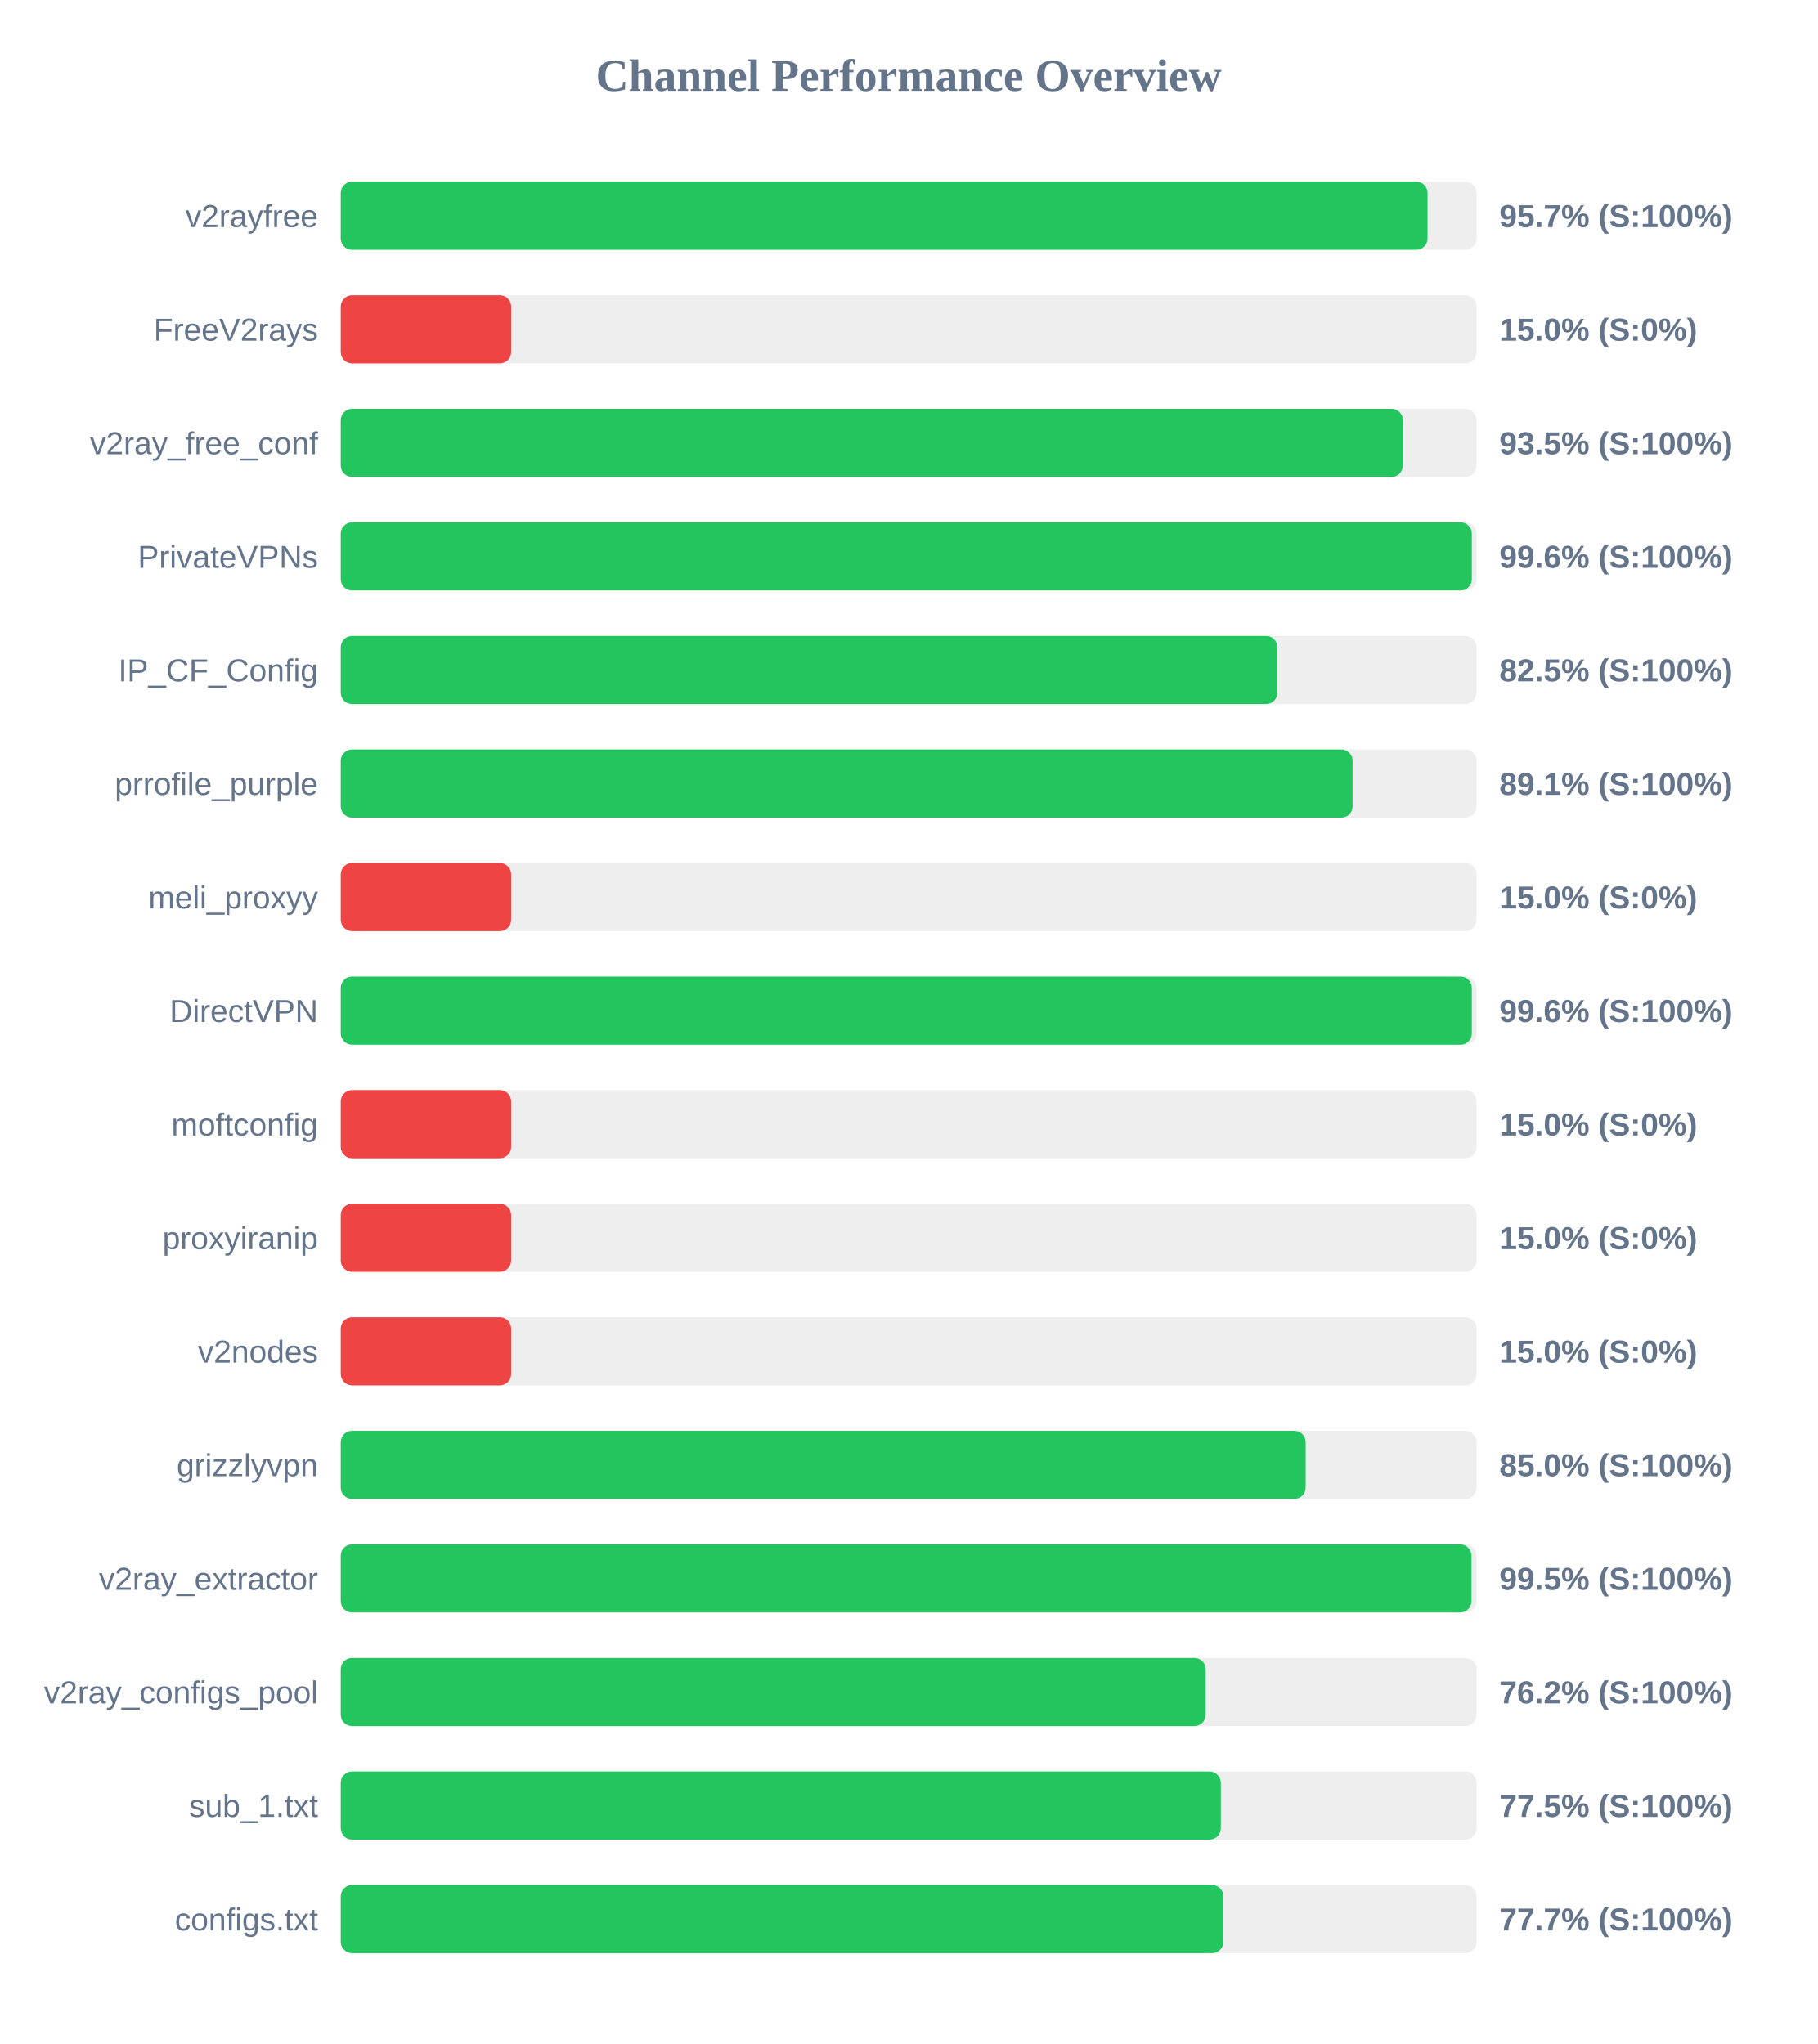
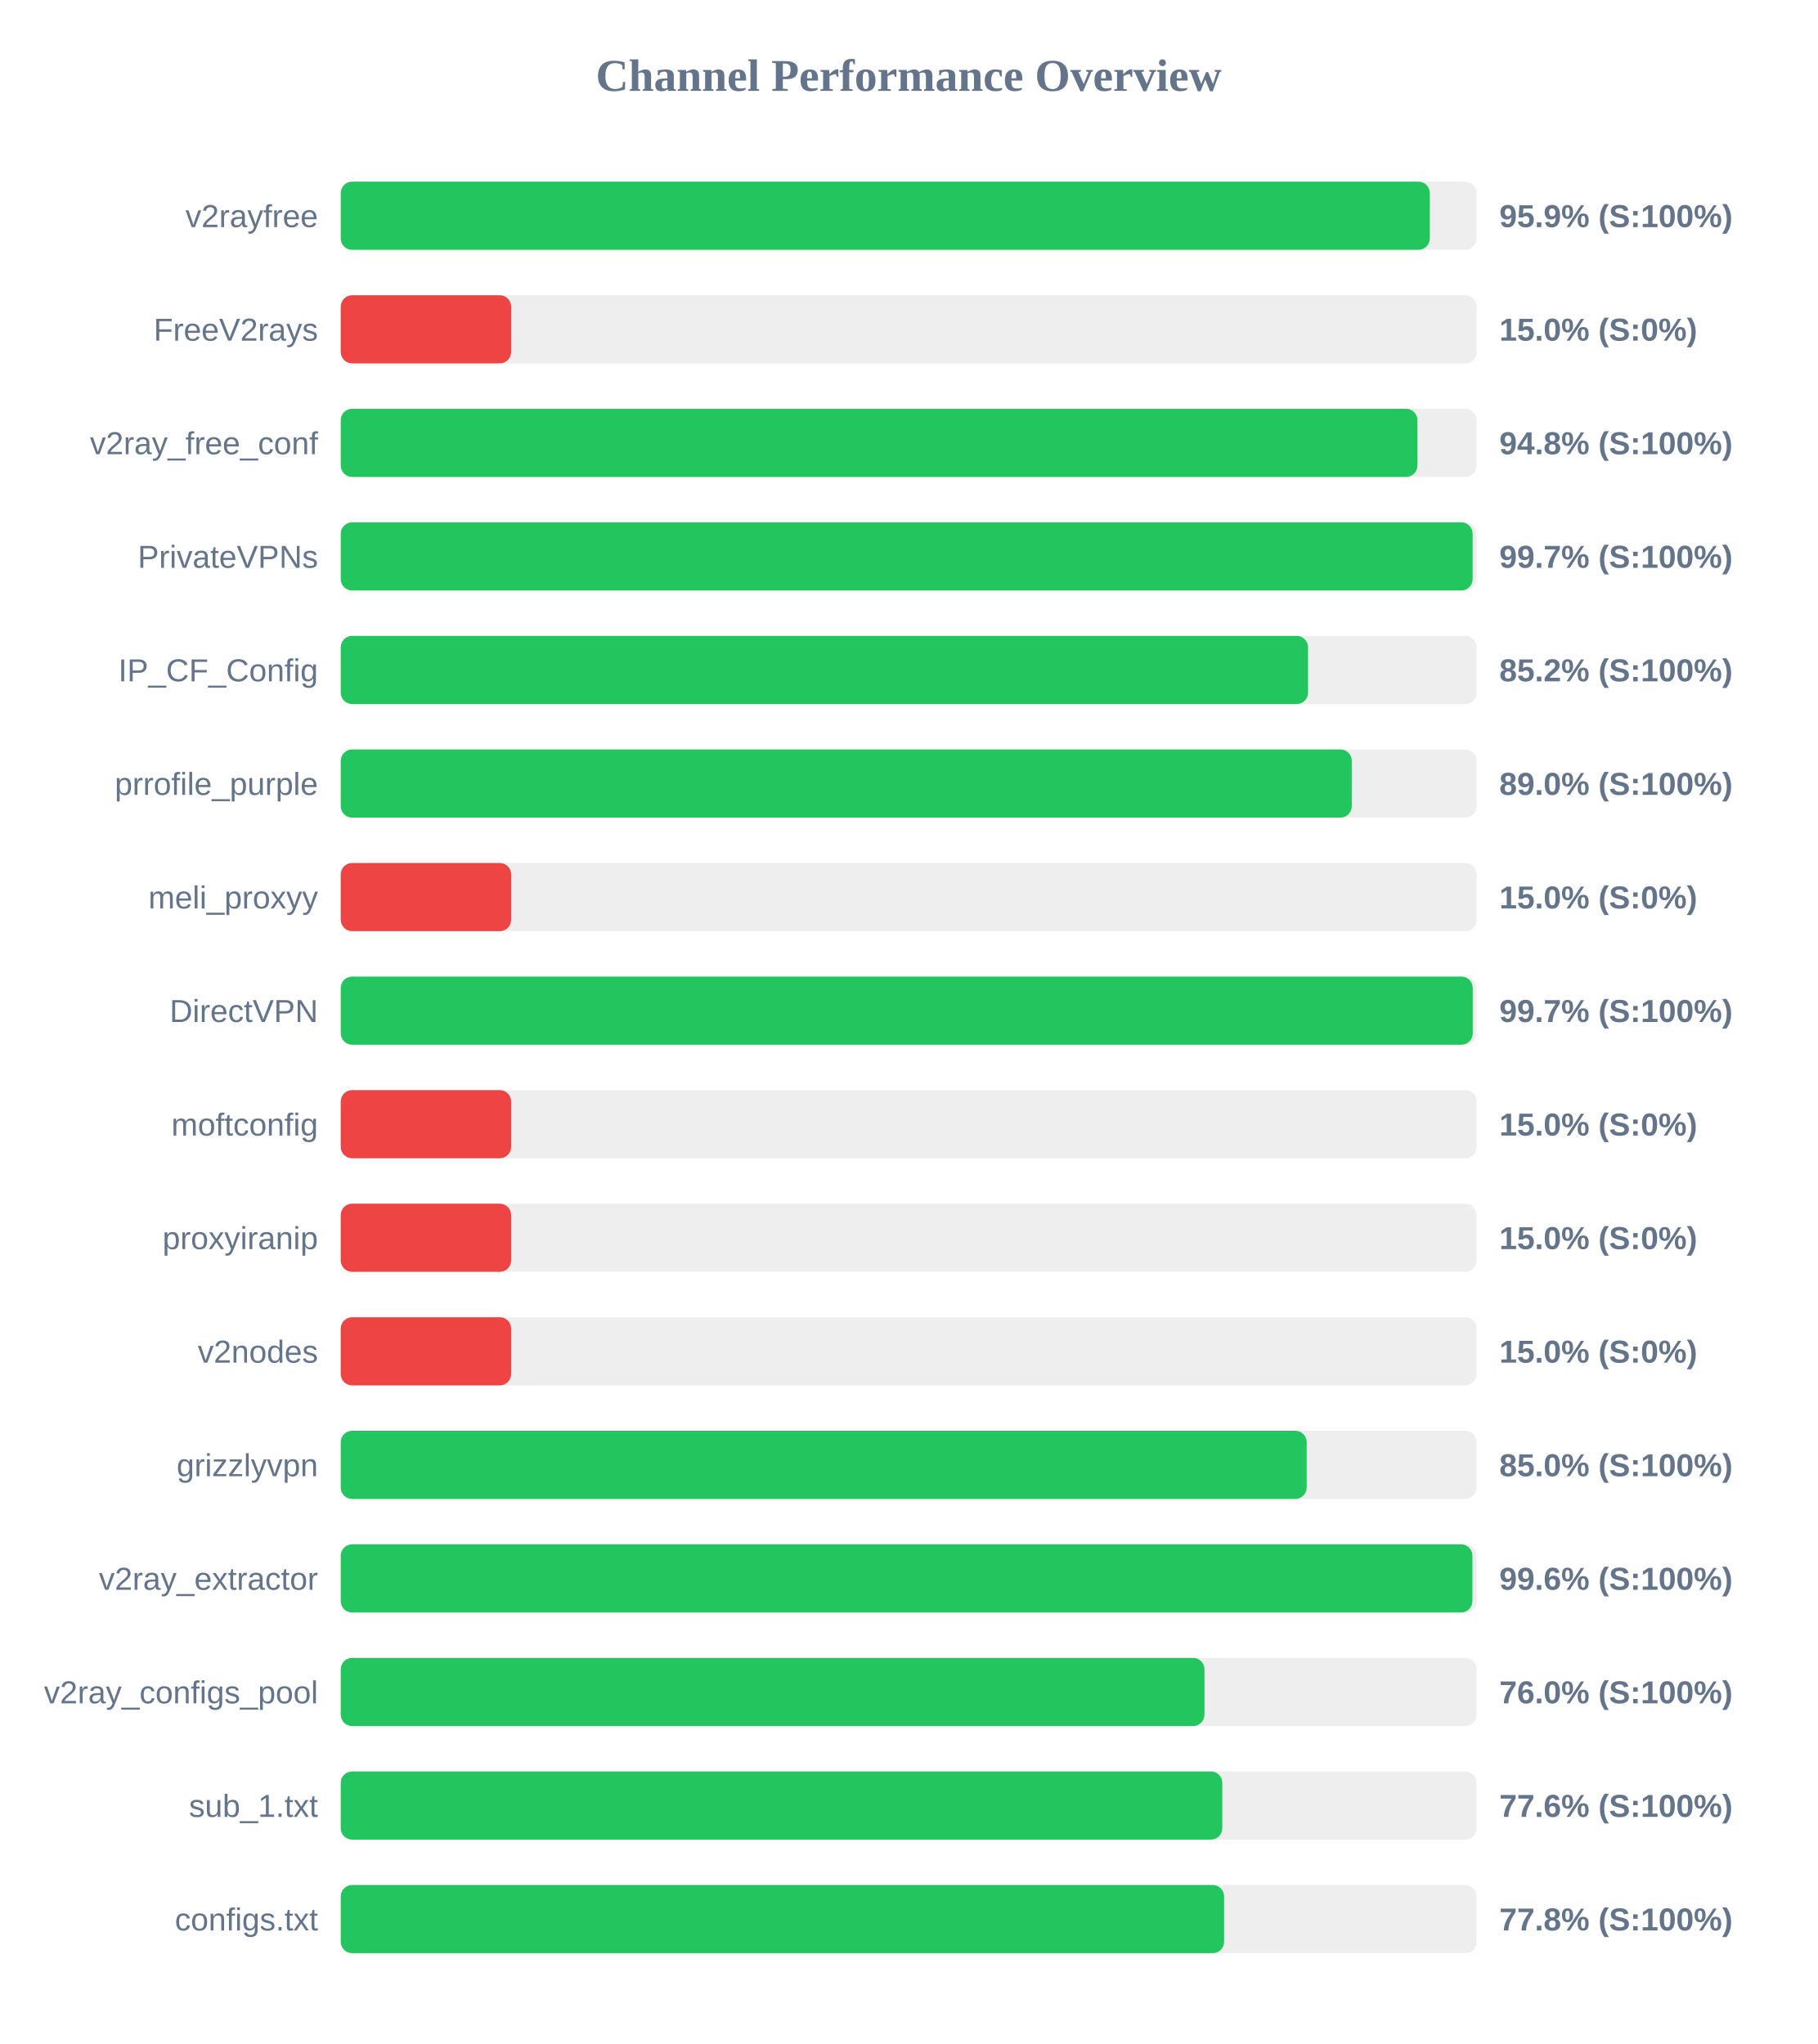
<svg xmlns="http://www.w3.org/2000/svg" width="800" height="900" version="1.1">
  <style>
        .row { font: 14px Arial; fill: #64748b; }
        .score { font: bold 14px Arial; fill: #64748b; }
    </style>
  <text x="400" y="40" text-anchor="middle" font-size="20px" font-weight="bold" fill="#64748b">Channel Performance Overview</text>
  <rect x="150" y="80" width="500" height="30" fill="#eee" rx="5" />
-   <rect x="150" y="80" width="478.4" height="30" fill="#22c55e" rx="5" />
+   <rect x="150" y="80" width="479.4" height="30" fill="#22c55e" rx="5" />
  <text x="140" y="100" text-anchor="end" class="row">v2rayfree</text>
-   <text x="660" y="100" text-anchor="start" class="score">95.7% (S:100%)</text>
+   <text x="660" y="100" text-anchor="start" class="score">95.9% (S:100%)</text>
  <rect x="150" y="130" width="500" height="30" fill="#eee" rx="5" />
  <rect x="150" y="130" width="75.0" height="30" fill="#ef4444" rx="5" />
  <text x="140" y="150" text-anchor="end" class="row">FreeV2rays</text>
  <text x="660" y="150" text-anchor="start" class="score">15.0% (S:0%)</text>
  <rect x="150" y="180" width="500" height="30" fill="#eee" rx="5" />
-   <rect x="150" y="180" width="467.55" height="30" fill="#22c55e" rx="5" />
+   <rect x="150" y="180" width="473.95" height="30" fill="#22c55e" rx="5" />
  <text x="140" y="200" text-anchor="end" class="row">v2ray_free_conf</text>
-   <text x="660" y="200" text-anchor="start" class="score">93.5% (S:100%)</text>
+   <text x="660" y="200" text-anchor="start" class="score">94.8% (S:100%)</text>
  <rect x="150" y="230" width="500" height="30" fill="#eee" rx="5" />
-   <rect x="150" y="230" width="497.9" height="30" fill="#22c55e" rx="5" />
+   <rect x="150" y="230" width="498.25" height="30" fill="#22c55e" rx="5" />
  <text x="140" y="250" text-anchor="end" class="row">PrivateVPNs</text>
-   <text x="660" y="250" text-anchor="start" class="score">99.6% (S:100%)</text>
+   <text x="660" y="250" text-anchor="start" class="score">99.7% (S:100%)</text>
  <rect x="150" y="280" width="500" height="30" fill="#eee" rx="5" />
-   <rect x="150" y="280" width="412.3" height="30" fill="#22c55e" rx="5" />
+   <rect x="150" y="280" width="425.8" height="30" fill="#22c55e" rx="5" />
  <text x="140" y="300" text-anchor="end" class="row">IP_CF_Config</text>
-   <text x="660" y="300" text-anchor="start" class="score">82.5% (S:100%)</text>
+   <text x="660" y="300" text-anchor="start" class="score">85.2% (S:100%)</text>
  <rect x="150" y="330" width="500" height="30" fill="#eee" rx="5" />
-   <rect x="150" y="330" width="445.4" height="30" fill="#22c55e" rx="5" />
+   <rect x="150" y="330" width="445.05" height="30" fill="#22c55e" rx="5" />
  <text x="140" y="350" text-anchor="end" class="row">prrofile_purple</text>
-   <text x="660" y="350" text-anchor="start" class="score">89.1% (S:100%)</text>
+   <text x="660" y="350" text-anchor="start" class="score">89.0% (S:100%)</text>
  <rect x="150" y="380" width="500" height="30" fill="#eee" rx="5" />
  <rect x="150" y="380" width="75.0" height="30" fill="#ef4444" rx="5" />
  <text x="140" y="400" text-anchor="end" class="row">meli_proxyy</text>
  <text x="660" y="400" text-anchor="start" class="score">15.0% (S:0%)</text>
  <rect x="150" y="430" width="500" height="30" fill="#eee" rx="5" />
-   <rect x="150" y="430" width="497.9" height="30" fill="#22c55e" rx="5" />
+   <rect x="150" y="430" width="498.3" height="30" fill="#22c55e" rx="5" />
  <text x="140" y="450" text-anchor="end" class="row">DirectVPN</text>
-   <text x="660" y="450" text-anchor="start" class="score">99.6% (S:100%)</text>
+   <text x="660" y="450" text-anchor="start" class="score">99.7% (S:100%)</text>
  <rect x="150" y="480" width="500" height="30" fill="#eee" rx="5" />
  <rect x="150" y="480" width="75.0" height="30" fill="#ef4444" rx="5" />
  <text x="140" y="500" text-anchor="end" class="row">moftconfig</text>
  <text x="660" y="500" text-anchor="start" class="score">15.0% (S:0%)</text>
  <rect x="150" y="530" width="500" height="30" fill="#eee" rx="5" />
  <rect x="150" y="530" width="75.0" height="30" fill="#ef4444" rx="5" />
  <text x="140" y="550" text-anchor="end" class="row">proxyiranip</text>
  <text x="660" y="550" text-anchor="start" class="score">15.0% (S:0%)</text>
  <rect x="150" y="580" width="500" height="30" fill="#eee" rx="5" />
  <rect x="150" y="580" width="75.0" height="30" fill="#ef4444" rx="5" />
  <text x="140" y="600" text-anchor="end" class="row">v2nodes</text>
  <text x="660" y="600" text-anchor="start" class="score">15.0% (S:0%)</text>
  <rect x="150" y="630" width="500" height="30" fill="#eee" rx="5" />
-   <rect x="150" y="630" width="424.75" height="30" fill="#22c55e" rx="5" />
+   <rect x="150" y="630" width="425.2" height="30" fill="#22c55e" rx="5" />
  <text x="140" y="650" text-anchor="end" class="row">grizzlyvpn</text>
  <text x="660" y="650" text-anchor="start" class="score">85.0% (S:100%)</text>
  <rect x="150" y="680" width="500" height="30" fill="#eee" rx="5" />
-   <rect x="150" y="680" width="497.75" height="30" fill="#22c55e" rx="5" />
+   <rect x="150" y="680" width="498.15" height="30" fill="#22c55e" rx="5" />
  <text x="140" y="700" text-anchor="end" class="row">v2ray_extractor</text>
-   <text x="660" y="700" text-anchor="start" class="score">99.5% (S:100%)</text>
+   <text x="660" y="700" text-anchor="start" class="score">99.6% (S:100%)</text>
  <rect x="150" y="730" width="500" height="30" fill="#eee" rx="5" />
-   <rect x="150" y="730" width="380.75" height="30" fill="#22c55e" rx="5" />
+   <rect x="150" y="730" width="380.2" height="30" fill="#22c55e" rx="5" />
  <text x="140" y="750" text-anchor="end" class="row">v2ray_configs_pool</text>
-   <text x="660" y="750" text-anchor="start" class="score">76.2% (S:100%)</text>
+   <text x="660" y="750" text-anchor="start" class="score">76.0% (S:100%)</text>
  <rect x="150" y="780" width="500" height="30" fill="#eee" rx="5" />
-   <rect x="150" y="780" width="387.4" height="30" fill="#22c55e" rx="5" />
+   <rect x="150" y="780" width="388.05" height="30" fill="#22c55e" rx="5" />
  <text x="140" y="800" text-anchor="end" class="row">sub_1.txt</text>
-   <text x="660" y="800" text-anchor="start" class="score">77.5% (S:100%)</text>
+   <text x="660" y="800" text-anchor="start" class="score">77.6% (S:100%)</text>
  <rect x="150" y="830" width="500" height="30" fill="#eee" rx="5" />
-   <rect x="150" y="830" width="388.55" height="30" fill="#22c55e" rx="5" />
+   <rect x="150" y="830" width="388.85" height="30" fill="#22c55e" rx="5" />
  <text x="140" y="850" text-anchor="end" class="row">configs.txt</text>
-   <text x="660" y="850" text-anchor="start" class="score">77.7% (S:100%)</text>
+   <text x="660" y="850" text-anchor="start" class="score">77.8% (S:100%)</text>
</svg>
